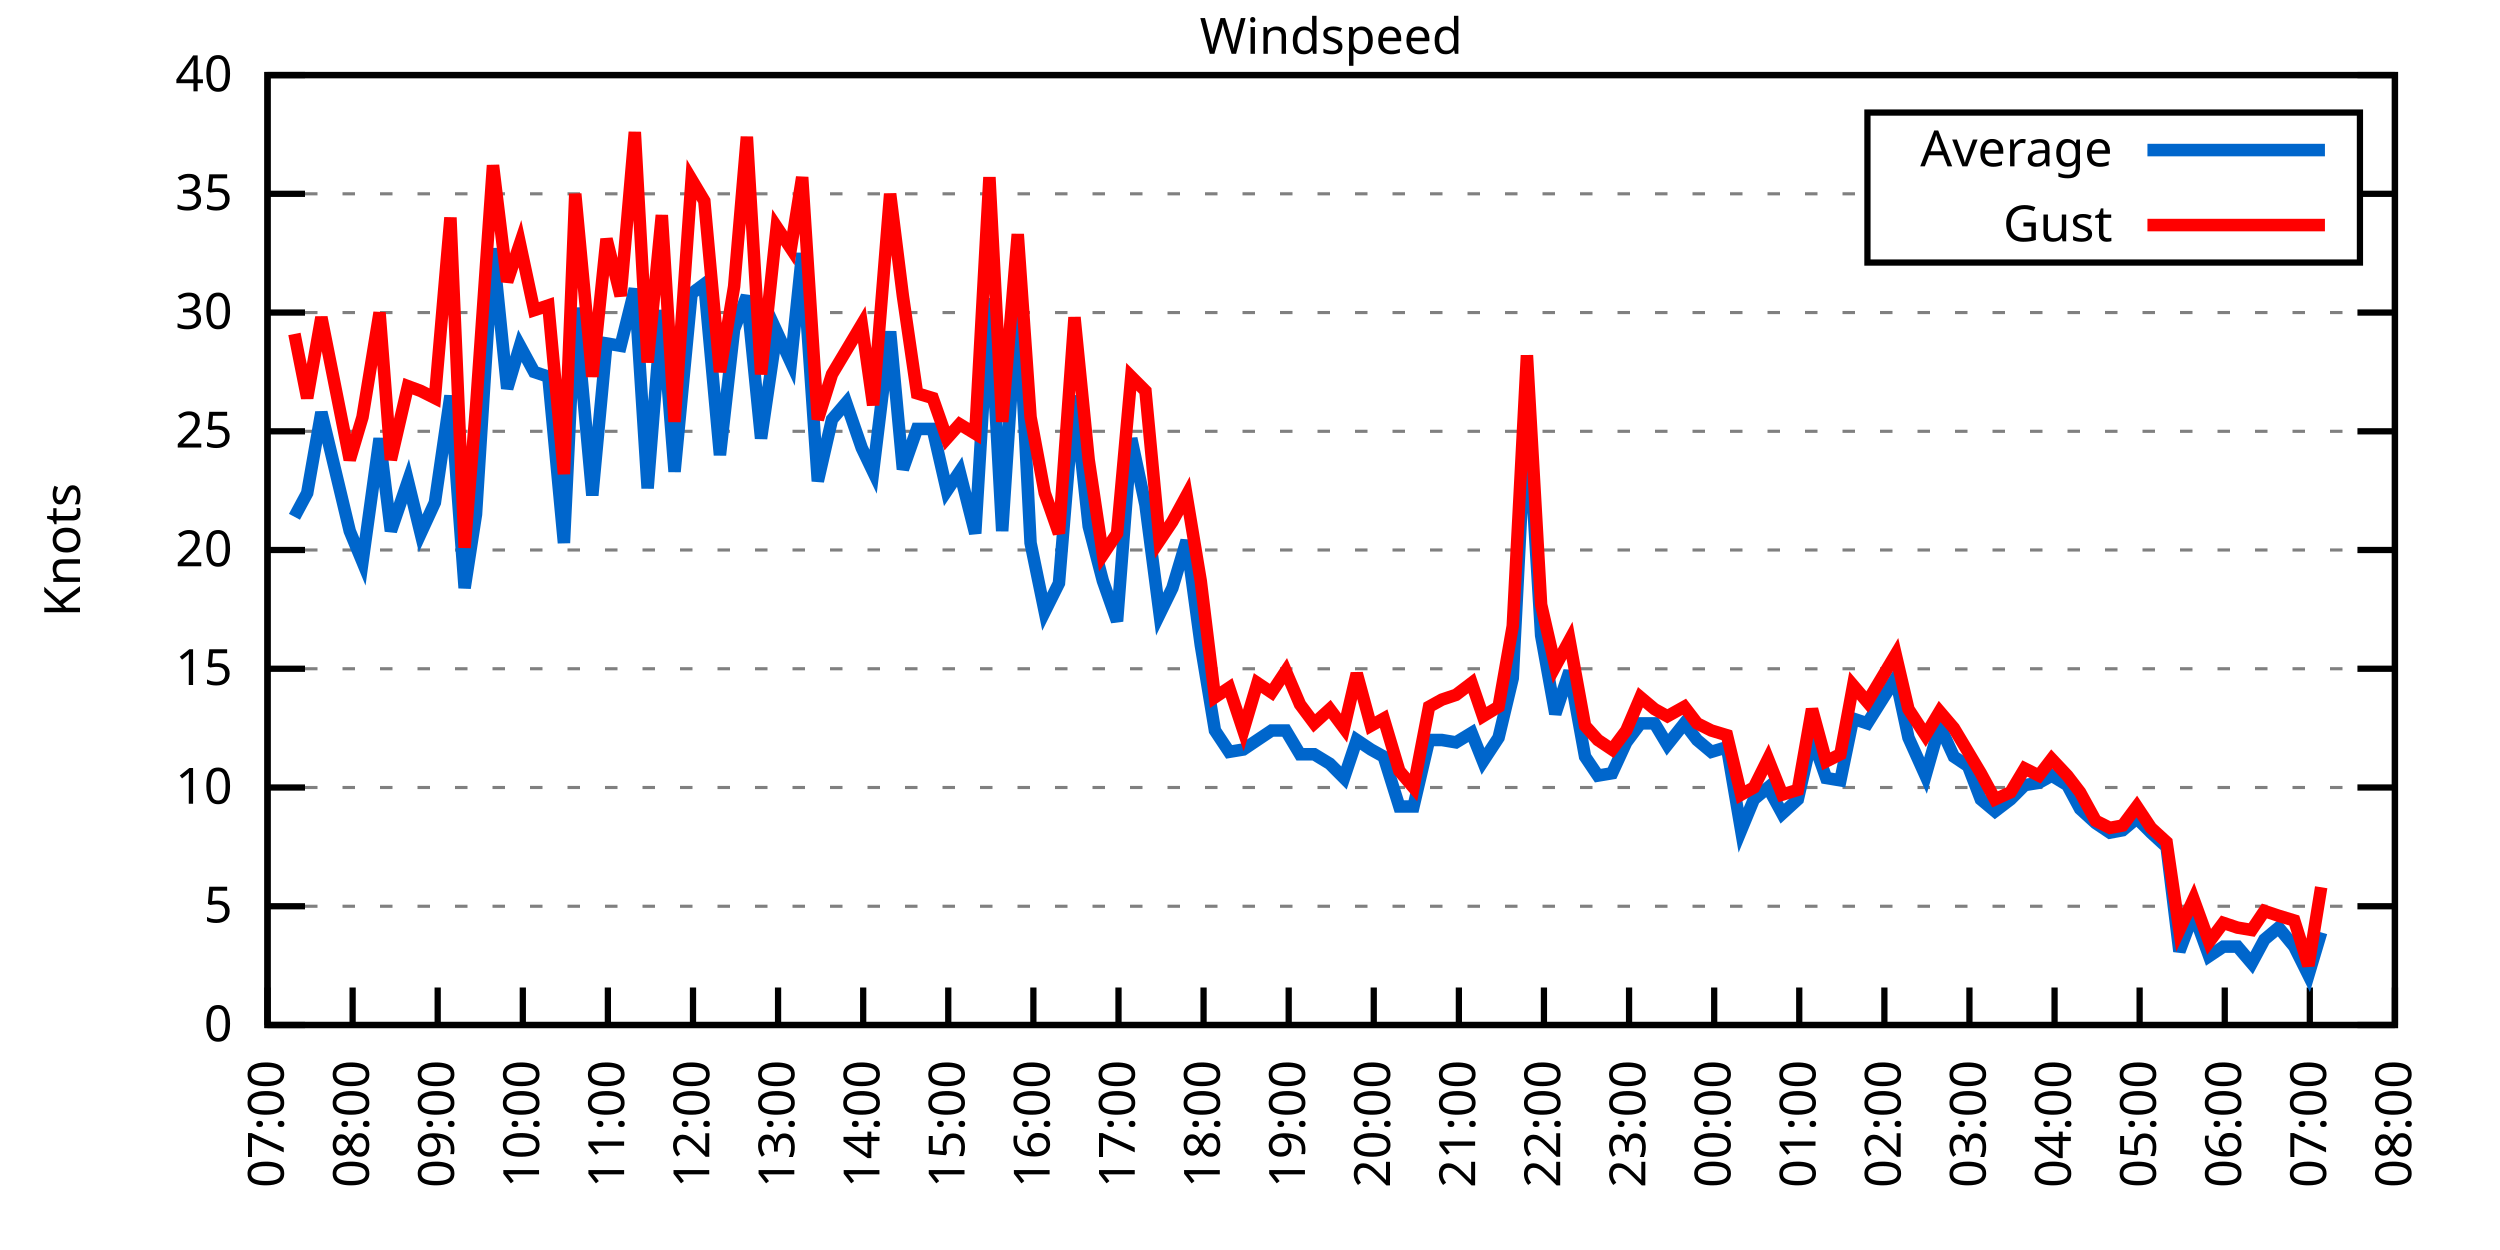
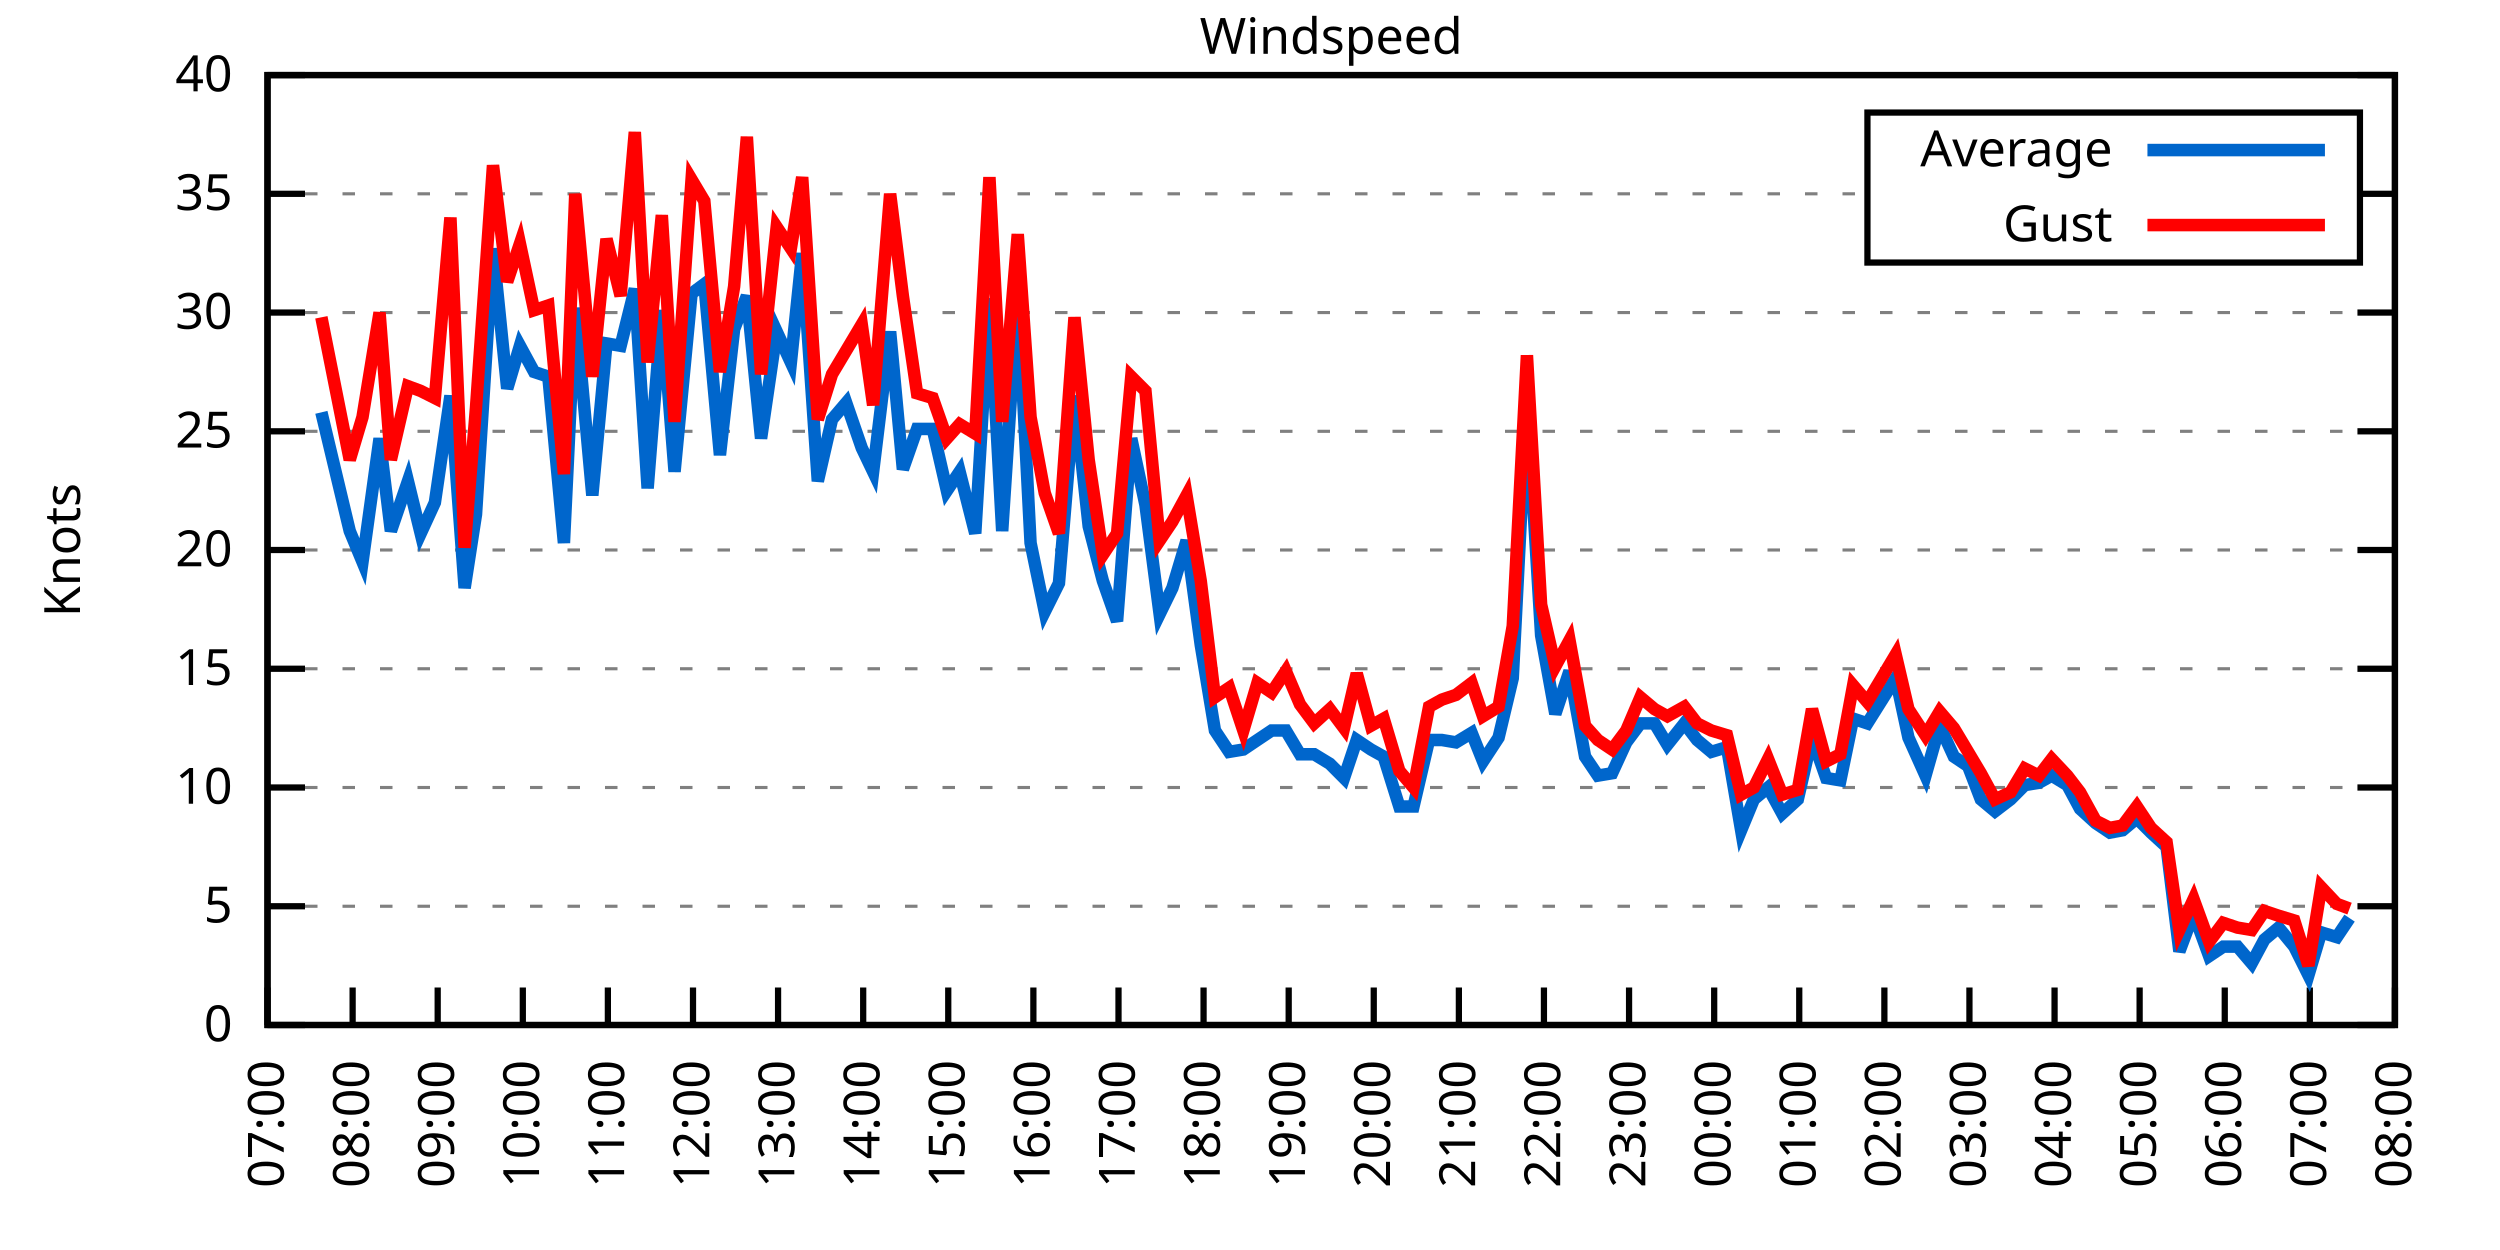
<svg xmlns="http://www.w3.org/2000/svg" xmlns:xlink="http://www.w3.org/1999/xlink" width="400" height="200" viewBox="0 0 400 200">
  <g id="gnuplot_canvas">
    <rect x="0" y="0" width="400" height="200" fill="none" />
    <defs>
      <circle id="gpDot" r="0.5" stroke-width="0.5" stroke="currentColor" />
      <path id="gpPt0" stroke-width="0.333" stroke="currentColor" d="M-1,0 h2 M0,-1 v2" />
      <path id="gpPt1" stroke-width="0.333" stroke="currentColor" d="M-1,-1 L1,1 M1,-1 L-1,1" />
      <path id="gpPt2" stroke-width="0.333" stroke="currentColor" d="M-1,0 L1,0 M0,-1 L0,1 M-1,-1 L1,1 M-1,1 L1,-1" />
      <rect id="gpPt3" stroke-width="0.333" stroke="currentColor" x="-1" y="-1" width="2" height="2" />
      <rect id="gpPt4" stroke-width="0.333" stroke="currentColor" fill="currentColor" x="-1" y="-1" width="2" height="2" />
      <circle id="gpPt5" stroke-width="0.333" stroke="currentColor" cx="0" cy="0" r="1" />
      <use xlink:href="#gpPt5" id="gpPt6" fill="currentColor" stroke="none" />
      <path id="gpPt7" stroke-width="0.333" stroke="currentColor" d="M0,-1.33 L-1.33,0.67 L1.33,0.67 z" />
      <use xlink:href="#gpPt7" id="gpPt8" fill="currentColor" stroke="none" />
      <use xlink:href="#gpPt7" id="gpPt9" stroke="currentColor" transform="rotate(180)" />
      <use xlink:href="#gpPt9" id="gpPt10" fill="currentColor" stroke="none" />
      <use xlink:href="#gpPt3" id="gpPt11" stroke="currentColor" transform="rotate(45)" />
      <use xlink:href="#gpPt11" id="gpPt12" fill="currentColor" stroke="none" />
      <path id="gpPt13" stroke-width="0.333" stroke="currentColor" d="M0,1.330 L1.265,0.411 L0.782,-1.067 L-0.782,-1.076 L-1.265,0.411 z" />
      <use xlink:href="#gpPt13" id="gpPt14" fill="currentColor" stroke="none" />
      <filter id="textbox" filterUnits="objectBoundingBox" x="0" y="0" height="1" width="1">
        <feFlood flood-color="white" flood-opacity="1" result="bgnd" />
        <feComposite in="SourceGraphic" in2="bgnd" operator="atop" />
      </filter>
      <filter id="greybox" filterUnits="objectBoundingBox" x="0" y="0" height="1" width="1">
        <feFlood flood-color="lightgrey" flood-opacity="1" result="grey" />
        <feComposite in="SourceGraphic" in2="grey" operator="atop" />
      </filter>
    </defs>
    <g fill="none" color="white" stroke="currentColor" stroke-width="1.00" stroke-linecap="butt" stroke-linejoin="miter">
</g>
    <g fill="none" color="black" stroke="currentColor" stroke-width="1.00" stroke-linecap="butt" stroke-linejoin="miter">
      <g stroke="none" shape-rendering="crispEdges">
        <polygon fill="rgb(255, 255, 255)" points="42.80,164.00 383.18,164.00 383.18,12.02 42.80,12.02 " />
      </g>
    </g>
    <g fill="none" color="black" stroke="currentColor" stroke-width="1.00" stroke-linecap="butt" stroke-linejoin="miter">
</g>
    <g fill="none" color="black" stroke="black" stroke-width="0.50" stroke-linecap="butt" stroke-linejoin="miter">
</g>
    <g fill="none" color="gray" stroke="currentColor" stroke-width="0.50" stroke-linecap="butt" stroke-linejoin="miter">
      <path stroke="gray" stroke-dasharray="2,4" class="gridline" d="M42.80,164.00 L383.19,164.00  " />
    </g>
    <g fill="none" color="gray" stroke="gray" stroke-width="1.00" stroke-linecap="butt" stroke-linejoin="miter">
</g>
    <g fill="none" color="black" stroke="currentColor" stroke-width="1.00" stroke-linecap="butt" stroke-linejoin="miter">
      <path stroke="black" d="M42.80,164.00 L48.80,164.00 M383.19,164.00 L377.19,164.00  " />
      <g transform="translate(37.20,166.60)" stroke="none" fill="black" font-family="Sans" font-size="8.00" text-anchor="end">
        <text>
          <tspan font-family="Sans"> 0</tspan>
        </text>
      </g>
    </g>
    <g fill="none" color="black" stroke="currentColor" stroke-width="1.00" stroke-linecap="butt" stroke-linejoin="miter">
</g>
    <g fill="none" color="black" stroke="black" stroke-width="0.50" stroke-linecap="butt" stroke-linejoin="miter">
</g>
    <g fill="none" color="gray" stroke="currentColor" stroke-width="0.50" stroke-linecap="butt" stroke-linejoin="miter">
      <path stroke="gray" stroke-dasharray="2,4" class="gridline" d="M42.80,145.00 L383.19,145.00  " />
    </g>
    <g fill="none" color="gray" stroke="gray" stroke-width="1.00" stroke-linecap="butt" stroke-linejoin="miter">
</g>
    <g fill="none" color="black" stroke="currentColor" stroke-width="1.00" stroke-linecap="butt" stroke-linejoin="miter">
      <path stroke="black" d="M42.80,145.00 L48.80,145.00 M383.19,145.00 L377.19,145.00  " />
      <g transform="translate(37.20,147.60)" stroke="none" fill="black" font-family="Sans" font-size="8.00" text-anchor="end">
        <text>
          <tspan font-family="Sans"> 5</tspan>
        </text>
      </g>
    </g>
    <g fill="none" color="black" stroke="currentColor" stroke-width="1.00" stroke-linecap="butt" stroke-linejoin="miter">
</g>
    <g fill="none" color="black" stroke="black" stroke-width="0.50" stroke-linecap="butt" stroke-linejoin="miter">
</g>
    <g fill="none" color="gray" stroke="currentColor" stroke-width="0.50" stroke-linecap="butt" stroke-linejoin="miter">
      <path stroke="gray" stroke-dasharray="2,4" class="gridline" d="M42.80,126.00 L383.19,126.00  " />
    </g>
    <g fill="none" color="gray" stroke="gray" stroke-width="1.00" stroke-linecap="butt" stroke-linejoin="miter">
</g>
    <g fill="none" color="black" stroke="currentColor" stroke-width="1.00" stroke-linecap="butt" stroke-linejoin="miter">
      <path stroke="black" d="M42.80,126.00 L48.80,126.00 M383.19,126.00 L377.19,126.00  " />
      <g transform="translate(37.20,128.60)" stroke="none" fill="black" font-family="Sans" font-size="8.00" text-anchor="end">
        <text>
          <tspan font-family="Sans"> 10</tspan>
        </text>
      </g>
    </g>
    <g fill="none" color="black" stroke="currentColor" stroke-width="1.00" stroke-linecap="butt" stroke-linejoin="miter">
</g>
    <g fill="none" color="black" stroke="black" stroke-width="0.50" stroke-linecap="butt" stroke-linejoin="miter">
</g>
    <g fill="none" color="gray" stroke="currentColor" stroke-width="0.50" stroke-linecap="butt" stroke-linejoin="miter">
      <path stroke="gray" stroke-dasharray="2,4" class="gridline" d="M42.80,107.00 L383.19,107.00  " />
    </g>
    <g fill="none" color="gray" stroke="gray" stroke-width="1.00" stroke-linecap="butt" stroke-linejoin="miter">
</g>
    <g fill="none" color="black" stroke="currentColor" stroke-width="1.00" stroke-linecap="butt" stroke-linejoin="miter">
      <path stroke="black" d="M42.80,107.00 L48.80,107.00 M383.19,107.00 L377.19,107.00  " />
      <g transform="translate(37.20,109.60)" stroke="none" fill="black" font-family="Sans" font-size="8.00" text-anchor="end">
        <text>
          <tspan font-family="Sans"> 15</tspan>
        </text>
      </g>
    </g>
    <g fill="none" color="black" stroke="currentColor" stroke-width="1.00" stroke-linecap="butt" stroke-linejoin="miter">
</g>
    <g fill="none" color="black" stroke="black" stroke-width="0.50" stroke-linecap="butt" stroke-linejoin="miter">
</g>
    <g fill="none" color="gray" stroke="currentColor" stroke-width="0.50" stroke-linecap="butt" stroke-linejoin="miter">
      <path stroke="gray" stroke-dasharray="2,4" class="gridline" d="M42.80,88.00 L383.19,88.00  " />
    </g>
    <g fill="none" color="gray" stroke="gray" stroke-width="1.00" stroke-linecap="butt" stroke-linejoin="miter">
</g>
    <g fill="none" color="black" stroke="currentColor" stroke-width="1.00" stroke-linecap="butt" stroke-linejoin="miter">
      <path stroke="black" d="M42.80,88.00 L48.80,88.00 M383.19,88.00 L377.19,88.00  " />
      <g transform="translate(37.20,90.60)" stroke="none" fill="black" font-family="Sans" font-size="8.00" text-anchor="end">
        <text>
          <tspan font-family="Sans"> 20</tspan>
        </text>
      </g>
    </g>
    <g fill="none" color="black" stroke="currentColor" stroke-width="1.00" stroke-linecap="butt" stroke-linejoin="miter">
</g>
    <g fill="none" color="black" stroke="black" stroke-width="0.50" stroke-linecap="butt" stroke-linejoin="miter">
</g>
    <g fill="none" color="gray" stroke="currentColor" stroke-width="0.50" stroke-linecap="butt" stroke-linejoin="miter">
      <path stroke="gray" stroke-dasharray="2,4" class="gridline" d="M42.80,69.01 L383.19,69.01  " />
    </g>
    <g fill="none" color="gray" stroke="gray" stroke-width="1.00" stroke-linecap="butt" stroke-linejoin="miter">
</g>
    <g fill="none" color="black" stroke="currentColor" stroke-width="1.00" stroke-linecap="butt" stroke-linejoin="miter">
      <path stroke="black" d="M42.80,69.01 L48.80,69.01 M383.19,69.01 L377.19,69.01  " />
      <g transform="translate(37.20,71.61)" stroke="none" fill="black" font-family="Sans" font-size="8.00" text-anchor="end">
        <text>
          <tspan font-family="Sans"> 25</tspan>
        </text>
      </g>
    </g>
    <g fill="none" color="black" stroke="currentColor" stroke-width="1.00" stroke-linecap="butt" stroke-linejoin="miter">
</g>
    <g fill="none" color="black" stroke="black" stroke-width="0.50" stroke-linecap="butt" stroke-linejoin="miter">
</g>
    <g fill="none" color="gray" stroke="currentColor" stroke-width="0.50" stroke-linecap="butt" stroke-linejoin="miter">
      <path stroke="gray" stroke-dasharray="2,4" class="gridline" d="M42.80,50.01 L383.19,50.01  " />
    </g>
    <g fill="none" color="gray" stroke="gray" stroke-width="1.00" stroke-linecap="butt" stroke-linejoin="miter">
</g>
    <g fill="none" color="black" stroke="currentColor" stroke-width="1.00" stroke-linecap="butt" stroke-linejoin="miter">
      <path stroke="black" d="M42.80,50.01 L48.80,50.01 M383.19,50.01 L377.19,50.01  " />
      <g transform="translate(37.20,52.61)" stroke="none" fill="black" font-family="Sans" font-size="8.00" text-anchor="end">
        <text>
          <tspan font-family="Sans"> 30</tspan>
        </text>
      </g>
    </g>
    <g fill="none" color="black" stroke="currentColor" stroke-width="1.00" stroke-linecap="butt" stroke-linejoin="miter">
</g>
    <g fill="none" color="black" stroke="black" stroke-width="0.50" stroke-linecap="butt" stroke-linejoin="miter">
</g>
    <g fill="none" color="gray" stroke="currentColor" stroke-width="0.50" stroke-linecap="butt" stroke-linejoin="miter">
      <path stroke="gray" stroke-dasharray="2,4" class="gridline" d="M42.80,31.01 L298.79,31.01 M377.59,31.01 L383.19,31.01  " />
    </g>
    <g fill="none" color="gray" stroke="gray" stroke-width="1.00" stroke-linecap="butt" stroke-linejoin="miter">
</g>
    <g fill="none" color="black" stroke="currentColor" stroke-width="1.00" stroke-linecap="butt" stroke-linejoin="miter">
      <path stroke="black" d="M42.80,31.01 L48.80,31.01 M383.19,31.01 L377.19,31.01  " />
      <g transform="translate(37.20,33.61)" stroke="none" fill="black" font-family="Sans" font-size="8.00" text-anchor="end">
        <text>
          <tspan font-family="Sans"> 35</tspan>
        </text>
      </g>
    </g>
    <g fill="none" color="black" stroke="currentColor" stroke-width="1.00" stroke-linecap="butt" stroke-linejoin="miter">
</g>
    <g fill="none" color="black" stroke="black" stroke-width="0.50" stroke-linecap="butt" stroke-linejoin="miter">
</g>
    <g fill="none" color="gray" stroke="currentColor" stroke-width="0.50" stroke-linecap="butt" stroke-linejoin="miter">
      <path stroke="gray" stroke-dasharray="2,4" class="gridline" d="M42.80,12.01 L383.19,12.01  " />
    </g>
    <g fill="none" color="gray" stroke="gray" stroke-width="1.00" stroke-linecap="butt" stroke-linejoin="miter">
</g>
    <g fill="none" color="black" stroke="currentColor" stroke-width="1.00" stroke-linecap="butt" stroke-linejoin="miter">
      <path stroke="black" d="M42.80,12.01 L48.80,12.01 M383.19,12.01 L377.19,12.01  " />
      <g transform="translate(37.20,14.61)" stroke="none" fill="black" font-family="Sans" font-size="8.00" text-anchor="end">
        <text>
          <tspan font-family="Sans"> 40</tspan>
        </text>
      </g>
    </g>
    <g fill="none" color="black" stroke="currentColor" stroke-width="1.00" stroke-linecap="butt" stroke-linejoin="miter">
      <path stroke="black" d="M42.80,164.00 L42.80,158.00  " />
      <g transform="translate(45.40,169.60) rotate(270.00)" stroke="none" fill="black" font-family="Sans" font-size="8.00" text-anchor="end">
        <text>
          <tspan font-family="Sans">07:00</tspan>
        </text>
      </g>
    </g>
    <g fill="none" color="black" stroke="currentColor" stroke-width="1.00" stroke-linecap="butt" stroke-linejoin="miter">
      <path stroke="black" d="M56.42,164.00 L56.42,158.00  " />
      <g transform="translate(59.02,169.60) rotate(270.00)" stroke="none" fill="black" font-family="Sans" font-size="8.00" text-anchor="end">
        <text>
          <tspan font-family="Sans">08:00</tspan>
        </text>
      </g>
    </g>
    <g fill="none" color="black" stroke="currentColor" stroke-width="1.00" stroke-linecap="butt" stroke-linejoin="miter">
      <path stroke="black" d="M70.03,164.00 L70.03,158.00  " />
      <g transform="translate(72.63,169.60) rotate(270.00)" stroke="none" fill="black" font-family="Sans" font-size="8.00" text-anchor="end">
        <text>
          <tspan font-family="Sans">09:00</tspan>
        </text>
      </g>
    </g>
    <g fill="none" color="black" stroke="currentColor" stroke-width="1.00" stroke-linecap="butt" stroke-linejoin="miter">
      <path stroke="black" d="M83.65,164.00 L83.65,158.00  " />
      <g transform="translate(86.25,169.60) rotate(270.00)" stroke="none" fill="black" font-family="Sans" font-size="8.00" text-anchor="end">
        <text>
          <tspan font-family="Sans">10:00</tspan>
        </text>
      </g>
    </g>
    <g fill="none" color="black" stroke="currentColor" stroke-width="1.00" stroke-linecap="butt" stroke-linejoin="miter">
      <path stroke="black" d="M97.26,164.00 L97.26,158.00  " />
      <g transform="translate(99.86,169.60) rotate(270.00)" stroke="none" fill="black" font-family="Sans" font-size="8.00" text-anchor="end">
        <text>
          <tspan font-family="Sans">11:00</tspan>
        </text>
      </g>
    </g>
    <g fill="none" color="black" stroke="currentColor" stroke-width="1.00" stroke-linecap="butt" stroke-linejoin="miter">
      <path stroke="black" d="M110.88,164.00 L110.88,158.00  " />
      <g transform="translate(113.48,169.60) rotate(270.00)" stroke="none" fill="black" font-family="Sans" font-size="8.00" text-anchor="end">
        <text>
          <tspan font-family="Sans">12:00</tspan>
        </text>
      </g>
    </g>
    <g fill="none" color="black" stroke="currentColor" stroke-width="1.00" stroke-linecap="butt" stroke-linejoin="miter">
      <path stroke="black" d="M124.49,164.00 L124.49,158.00  " />
      <g transform="translate(127.09,169.60) rotate(270.00)" stroke="none" fill="black" font-family="Sans" font-size="8.00" text-anchor="end">
        <text>
          <tspan font-family="Sans">13:00</tspan>
        </text>
      </g>
    </g>
    <g fill="none" color="black" stroke="currentColor" stroke-width="1.00" stroke-linecap="butt" stroke-linejoin="miter">
      <path stroke="black" d="M138.11,164.00 L138.11,158.00  " />
      <g transform="translate(140.71,169.60) rotate(270.00)" stroke="none" fill="black" font-family="Sans" font-size="8.00" text-anchor="end">
        <text>
          <tspan font-family="Sans">14:00</tspan>
        </text>
      </g>
    </g>
    <g fill="none" color="black" stroke="currentColor" stroke-width="1.00" stroke-linecap="butt" stroke-linejoin="miter">
      <path stroke="black" d="M151.72,164.00 L151.72,158.00  " />
      <g transform="translate(154.32,169.60) rotate(270.00)" stroke="none" fill="black" font-family="Sans" font-size="8.00" text-anchor="end">
        <text>
          <tspan font-family="Sans">15:00</tspan>
        </text>
      </g>
    </g>
    <g fill="none" color="black" stroke="currentColor" stroke-width="1.00" stroke-linecap="butt" stroke-linejoin="miter">
      <path stroke="black" d="M165.34,164.00 L165.34,158.00  " />
      <g transform="translate(167.94,169.60) rotate(270.00)" stroke="none" fill="black" font-family="Sans" font-size="8.00" text-anchor="end">
        <text>
          <tspan font-family="Sans">16:00</tspan>
        </text>
      </g>
    </g>
    <g fill="none" color="black" stroke="currentColor" stroke-width="1.00" stroke-linecap="butt" stroke-linejoin="miter">
      <path stroke="black" d="M178.96,164.00 L178.96,158.00  " />
      <g transform="translate(181.56,169.60) rotate(270.00)" stroke="none" fill="black" font-family="Sans" font-size="8.00" text-anchor="end">
        <text>
          <tspan font-family="Sans">17:00</tspan>
        </text>
      </g>
    </g>
    <g fill="none" color="black" stroke="currentColor" stroke-width="1.00" stroke-linecap="butt" stroke-linejoin="miter">
      <path stroke="black" d="M192.57,164.00 L192.57,158.00  " />
      <g transform="translate(195.17,169.60) rotate(270.00)" stroke="none" fill="black" font-family="Sans" font-size="8.00" text-anchor="end">
        <text>
          <tspan font-family="Sans">18:00</tspan>
        </text>
      </g>
    </g>
    <g fill="none" color="black" stroke="currentColor" stroke-width="1.00" stroke-linecap="butt" stroke-linejoin="miter">
      <path stroke="black" d="M206.19,164.00 L206.19,158.00  " />
      <g transform="translate(208.79,169.60) rotate(270.00)" stroke="none" fill="black" font-family="Sans" font-size="8.00" text-anchor="end">
        <text>
          <tspan font-family="Sans">19:00</tspan>
        </text>
      </g>
    </g>
    <g fill="none" color="black" stroke="currentColor" stroke-width="1.00" stroke-linecap="butt" stroke-linejoin="miter">
      <path stroke="black" d="M219.80,164.00 L219.80,158.00  " />
      <g transform="translate(222.40,169.60) rotate(270.00)" stroke="none" fill="black" font-family="Sans" font-size="8.00" text-anchor="end">
        <text>
          <tspan font-family="Sans">20:00</tspan>
        </text>
      </g>
    </g>
    <g fill="none" color="black" stroke="currentColor" stroke-width="1.00" stroke-linecap="butt" stroke-linejoin="miter">
      <path stroke="black" d="M233.42,164.00 L233.42,158.00  " />
      <g transform="translate(236.02,169.60) rotate(270.00)" stroke="none" fill="black" font-family="Sans" font-size="8.00" text-anchor="end">
        <text>
          <tspan font-family="Sans">21:00</tspan>
        </text>
      </g>
    </g>
    <g fill="none" color="black" stroke="currentColor" stroke-width="1.00" stroke-linecap="butt" stroke-linejoin="miter">
      <path stroke="black" d="M247.03,164.00 L247.03,158.00  " />
      <g transform="translate(249.63,169.60) rotate(270.00)" stroke="none" fill="black" font-family="Sans" font-size="8.00" text-anchor="end">
        <text>
          <tspan font-family="Sans">22:00</tspan>
        </text>
      </g>
    </g>
    <g fill="none" color="black" stroke="currentColor" stroke-width="1.00" stroke-linecap="butt" stroke-linejoin="miter">
      <path stroke="black" d="M260.65,164.00 L260.65,158.00  " />
      <g transform="translate(263.25,169.60) rotate(270.00)" stroke="none" fill="black" font-family="Sans" font-size="8.00" text-anchor="end">
        <text>
          <tspan font-family="Sans">23:00</tspan>
        </text>
      </g>
    </g>
    <g fill="none" color="black" stroke="currentColor" stroke-width="1.00" stroke-linecap="butt" stroke-linejoin="miter">
      <path stroke="black" d="M274.27,164.00 L274.27,158.00  " />
      <g transform="translate(276.87,169.60) rotate(270.00)" stroke="none" fill="black" font-family="Sans" font-size="8.00" text-anchor="end">
        <text>
          <tspan font-family="Sans">00:00</tspan>
        </text>
      </g>
    </g>
    <g fill="none" color="black" stroke="currentColor" stroke-width="1.00" stroke-linecap="butt" stroke-linejoin="miter">
      <path stroke="black" d="M287.88,164.00 L287.88,158.00  " />
      <g transform="translate(290.48,169.60) rotate(270.00)" stroke="none" fill="black" font-family="Sans" font-size="8.00" text-anchor="end">
        <text>
          <tspan font-family="Sans">01:00</tspan>
        </text>
      </g>
    </g>
    <g fill="none" color="black" stroke="currentColor" stroke-width="1.00" stroke-linecap="butt" stroke-linejoin="miter">
      <path stroke="black" d="M301.50,164.00 L301.50,158.00  " />
      <g transform="translate(304.10,169.60) rotate(270.00)" stroke="none" fill="black" font-family="Sans" font-size="8.00" text-anchor="end">
        <text>
          <tspan font-family="Sans">02:00</tspan>
        </text>
      </g>
    </g>
    <g fill="none" color="black" stroke="currentColor" stroke-width="1.00" stroke-linecap="butt" stroke-linejoin="miter">
      <path stroke="black" d="M315.11,164.00 L315.11,158.00  " />
      <g transform="translate(317.71,169.60) rotate(270.00)" stroke="none" fill="black" font-family="Sans" font-size="8.00" text-anchor="end">
        <text>
          <tspan font-family="Sans">03:00</tspan>
        </text>
      </g>
    </g>
    <g fill="none" color="black" stroke="currentColor" stroke-width="1.00" stroke-linecap="butt" stroke-linejoin="miter">
      <path stroke="black" d="M328.73,164.00 L328.73,158.00  " />
      <g transform="translate(331.33,169.60) rotate(270.00)" stroke="none" fill="black" font-family="Sans" font-size="8.00" text-anchor="end">
        <text>
          <tspan font-family="Sans">04:00</tspan>
        </text>
      </g>
    </g>
    <g fill="none" color="black" stroke="currentColor" stroke-width="1.00" stroke-linecap="butt" stroke-linejoin="miter">
      <path stroke="black" d="M342.34,164.00 L342.34,158.00  " />
      <g transform="translate(344.94,169.60) rotate(270.00)" stroke="none" fill="black" font-family="Sans" font-size="8.00" text-anchor="end">
        <text>
          <tspan font-family="Sans">05:00</tspan>
        </text>
      </g>
    </g>
    <g fill="none" color="black" stroke="currentColor" stroke-width="1.00" stroke-linecap="butt" stroke-linejoin="miter">
      <path stroke="black" d="M355.96,164.00 L355.96,158.00  " />
      <g transform="translate(358.56,169.60) rotate(270.00)" stroke="none" fill="black" font-family="Sans" font-size="8.00" text-anchor="end">
        <text>
          <tspan font-family="Sans">06:00</tspan>
        </text>
      </g>
    </g>
    <g fill="none" color="black" stroke="currentColor" stroke-width="1.00" stroke-linecap="butt" stroke-linejoin="miter">
      <path stroke="black" d="M369.57,164.00 L369.57,158.00  " />
      <g transform="translate(372.17,169.60) rotate(270.00)" stroke="none" fill="black" font-family="Sans" font-size="8.00" text-anchor="end">
        <text>
          <tspan font-family="Sans">07:00</tspan>
        </text>
      </g>
    </g>
    <g fill="none" color="black" stroke="currentColor" stroke-width="1.00" stroke-linecap="butt" stroke-linejoin="miter">
      <path stroke="black" d="M383.19,164.00 L383.19,158.00  " />
      <g transform="translate(385.79,169.60) rotate(270.00)" stroke="none" fill="black" font-family="Sans" font-size="8.00" text-anchor="end">
        <text>
          <tspan font-family="Sans">08:00</tspan>
        </text>
      </g>
    </g>
    <g fill="none" color="black" stroke="currentColor" stroke-width="1.00" stroke-linecap="butt" stroke-linejoin="miter">
</g>
    <g fill="none" color="black" stroke="currentColor" stroke-width="1.00" stroke-linecap="butt" stroke-linejoin="miter">
      <path stroke="black" d="M42.80,12.01 L42.80,164.00 L383.19,164.00 L383.19,12.01 L42.80,12.01 Z  " />
    </g>
    <g fill="none" color="black" stroke="currentColor" stroke-width="1.00" stroke-linecap="butt" stroke-linejoin="miter">
</g>
    <g fill="none" color="black" stroke="currentColor" stroke-width="1.00" stroke-linecap="butt" stroke-linejoin="miter">
      <path stroke="black" d="M298.79,42.01 L298.79,18.01 L377.59,18.01 L377.59,42.01 L298.79,42.01 Z  " />
    </g>
    <g id="Windspeed_plot_1">
      <g fill="none" color="white" stroke="black" stroke-width="2.00" stroke-linecap="butt" stroke-linejoin="miter">
</g>
      <g fill="none" color="black" stroke="currentColor" stroke-width="2.00" stroke-linecap="butt" stroke-linejoin="miter">
        <g transform="translate(337.99,26.61)" stroke="none" fill="black" font-family="Sans" font-size="8.00" text-anchor="end">
          <text>
            <tspan font-family="Sans">Average</tspan>
          </text>
        </g>
      </g>
      <g fill="none" color="black" stroke="currentColor" stroke-width="2.00" stroke-linecap="butt" stroke-linejoin="miter">
-         <path stroke="rgb(  0, 102, 204)" d="M343.59,24.01 L371.99,24.01 M47.11,82.69 L49.15,78.89 L51.42,65.97 L55.96,84.97 L58.00,89.90 L60.73,70.15   L62.54,84.97 L65.27,76.99 L67.31,85.35 L69.58,80.41 L72.07,63.31 L74.34,94.08 L76.16,82.31 L78.88,39.75   L81.15,62.17 L83.19,55.33 L85.46,59.51 L87.73,60.27 L90.23,86.87 L92.04,49.25 L94.77,79.27 L97.04,54.95   L99.30,55.33 L101.57,46.21 L103.62,78.13 L105.89,49.63 L107.93,75.47 L110.65,46.97 L112.69,45.45 L115.19,72.81   L117.46,52.67 L119.50,47.35 L121.77,70.15 L124.27,53.05 L126.54,57.99 L128.35,40.51 L130.85,76.99 L133.12,67.11   L135.39,64.45 L137.88,71.67 L139.70,75.47 L142.42,53.05 L144.46,75.09 L146.73,68.63 L149.23,68.63 L151.50,78.51   L153.54,75.47 L156.04,85.35 L158.31,47.73 L160.35,84.97 L162.84,46.97 L164.89,86.87 L167.16,97.88 L169.43,93.32   L171.92,63.31 L174.19,84.21 L176.46,92.94 L178.73,99.40 L181.00,70.15 L183.27,80.79 L185.54,98.26 L187.58,94.08   L189.85,86.49 L192.12,103.20 L194.39,116.88 L196.66,120.30 L198.93,119.92 L201.19,118.40 L203.46,116.88 L205.73,116.88   L208.00,120.68 L210.27,120.68 L212.77,122.20 L215.04,124.48 L217.08,118.40 L219.35,119.92 L221.39,121.06 L223.89,129.04   L226.16,129.04 L228.65,118.40 L230.70,118.40 L232.96,118.78 L235.46,117.26 L237.28,121.82 L239.77,118.02 L242.04,108.52   L244.31,64.07 L246.58,101.68 L248.85,114.22 L251.12,107.38 L253.61,121.06 L255.66,124.10 L257.93,123.72 L260.20,118.78   L262.47,115.74 L264.73,115.74 L266.78,119.16 L269.50,115.74 L271.54,118.40 L273.81,120.30 L276.31,119.54 L278.58,132.84   L280.62,127.90 L282.89,126.00 L285.16,130.18 L287.65,127.90 L289.92,118.02 L292.19,124.48 L294.46,124.86 L296.50,114.98   L298.77,115.74 L303.31,108.52 L305.35,118.02 L308.08,124.10 L310.35,116.12 L312.62,121.06 L314.89,122.58 L316.93,127.90   L319.20,129.80 L321.69,127.90 L323.96,125.62 L326.23,125.24 L328.27,124.10 L330.77,125.62 L332.81,129.42 L335.31,131.70   L337.58,133.22 L339.62,132.84 L341.89,130.94 L344.16,133.22 L346.65,135.50 L348.70,152.22 L350.97,146.14 L353.46,152.98   L355.73,151.46 L358.00,151.46 L360.27,154.12 L362.31,150.32 L364.58,148.42 L367.08,151.46 L369.35,156.02 L371.39,149.18    " />
+         <path stroke="rgb(  0, 102, 204)" d="M343.59,24.01 L371.99,24.01 M51.42,65.97 L55.96,84.97 L58.00,89.90 L60.73,70.15 L62.54,84.97 L65.27,76.99   L67.31,85.35 L69.58,80.41 L72.07,63.31 L74.34,94.08 L76.16,82.31 L78.88,39.75 L81.15,62.17 L83.19,55.33   L85.46,59.51 L87.73,60.27 L90.23,86.87 L92.04,49.25 L94.77,79.27 L97.04,54.95 L99.30,55.33 L101.57,46.21   L103.62,78.13 L105.89,49.63 L107.93,75.47 L110.65,46.97 L112.69,45.45 L115.19,72.81 L117.46,52.67 L119.50,47.35   L121.77,70.15 L124.27,53.05 L126.54,57.99 L128.35,40.51 L130.85,76.99 L133.12,67.11 L135.39,64.45 L137.88,71.67   L139.70,75.47 L142.42,53.05 L144.46,75.09 L146.73,68.63 L149.23,68.63 L151.50,78.51 L153.54,75.47 L156.04,85.35   L158.31,47.73 L160.35,84.97 L162.84,46.97 L164.89,86.87 L167.16,97.88 L169.43,93.32 L171.92,63.31 L174.19,84.21   L176.46,92.94 L178.73,99.40 L181.00,70.15 L183.27,80.79 L185.54,98.26 L187.58,94.08 L189.85,86.49 L192.12,103.20   L194.39,116.88 L196.66,120.30 L198.93,119.92 L201.19,118.40 L203.46,116.88 L205.73,116.88 L208.00,120.68 L210.27,120.68   L212.77,122.20 L215.04,124.48 L217.08,118.40 L219.35,119.92 L221.39,121.06 L223.89,129.04 L226.16,129.04 L228.65,118.40   L230.70,118.40 L232.96,118.78 L235.46,117.26 L237.28,121.82 L239.77,118.02 L242.04,108.52 L244.31,64.07 L246.58,101.68   L248.85,114.22 L251.12,107.38 L253.61,121.06 L255.66,124.10 L257.93,123.72 L260.20,118.78 L262.47,115.74 L264.73,115.74   L266.78,119.16 L269.50,115.74 L271.54,118.40 L273.81,120.30 L276.31,119.54 L278.58,132.84 L280.62,127.90 L282.89,126.00   L285.16,130.18 L287.65,127.90 L289.92,118.02 L292.19,124.48 L294.46,124.86 L296.50,114.98 L298.77,115.74 L303.31,108.52   L305.35,118.02 L308.08,124.10 L310.35,116.12 L312.62,121.06 L314.89,122.58 L316.93,127.90 L319.20,129.80 L321.69,127.90   L323.96,125.62 L326.23,125.24 L328.27,124.10 L330.77,125.62 L332.81,129.42 L335.31,131.70 L337.58,133.22 L339.62,132.84   L341.89,130.94 L344.16,133.22 L346.65,135.50 L348.70,152.22 L350.97,146.14 L353.46,152.98 L355.73,151.46 L358.00,151.46   L360.27,154.12 L362.31,150.32 L364.58,148.42 L367.08,151.46 L369.35,156.02 L371.39,149.18 L373.89,149.94 L375.93,146.90    " />
      </g>
    </g>
    <g id="Windspeed_plot_2">
      <g fill="none" color="black" stroke="currentColor" stroke-width="2.00" stroke-linecap="butt" stroke-linejoin="miter">
        <g transform="translate(337.99,38.61)" stroke="none" fill="black" font-family="Sans" font-size="8.00" text-anchor="end">
          <text>
            <tspan font-family="Sans">Gust</tspan>
          </text>
        </g>
      </g>
      <g fill="none" color="black" stroke="currentColor" stroke-width="2.00" stroke-linecap="butt" stroke-linejoin="miter">
-         <path stroke="rgb(255,   0,   0)" d="M343.59,36.01 L371.99,36.01 M47.11,53.43 L49.15,63.69 L51.42,50.77 L55.96,73.57 L58.00,66.73 L60.73,50.01   L62.54,73.57 L65.27,61.79 L67.31,62.55 L69.58,63.69 L72.07,34.81 L74.34,87.63 L76.16,65.21 L78.88,26.45   L81.15,45.07 L83.19,38.99 L85.46,49.63 L87.73,48.87 L90.23,75.85 L92.04,31.01 L94.77,60.27 L97.04,38.23   L99.30,47.35 L101.57,21.13 L103.62,57.99 L105.89,34.43 L107.93,67.49 L110.65,28.73 L112.69,32.15 L115.19,59.51   L117.46,45.83 L119.50,21.89 L121.77,59.89 L124.27,36.33 L126.54,39.75 L128.35,28.35 L130.85,67.11 L133.12,59.89   L135.39,56.09 L137.88,51.91 L139.70,64.83 L142.42,31.01 L144.46,47.35 L146.73,62.93 L149.23,63.69 L151.50,70.15   L153.54,67.87 L156.04,69.39 L158.31,28.35 L160.35,67.49 L162.84,37.47 L164.89,66.73 L167.16,78.89 L169.43,85.35   L171.92,50.77 L174.19,73.57 L176.46,88.76 L178.73,85.35 L181.00,60.27 L183.27,62.55 L185.54,86.49 L187.58,83.45   L189.85,79.27 L192.12,92.94 L194.39,111.56 L196.66,110.04 L198.93,116.88 L201.19,109.28 L203.46,110.80 L205.73,107.38   L208.00,112.70 L210.27,115.74 L212.77,113.46 L215.04,116.50 L217.08,107.76 L219.35,116.12 L221.39,114.98 L223.89,123.34   L226.16,126.00 L228.65,113.08 L230.70,111.94 L232.96,111.18 L235.46,109.28 L237.28,114.60 L239.77,113.08 L242.04,100.16   L244.31,56.85 L246.58,96.74 L248.85,106.62 L251.12,102.44 L253.61,116.12 L255.66,118.40 L257.93,119.92 L260.20,116.88   L262.47,111.56 L264.73,113.46 L266.78,114.60 L269.50,113.08 L271.54,115.74 L273.81,116.88 L276.31,117.64 L278.58,127.14   L280.62,126.00 L282.89,121.44 L285.16,127.14 L287.65,126.38 L289.92,113.46 L292.19,121.82 L294.46,120.68 L296.50,109.66   L298.77,112.32 L303.31,104.72 L305.35,113.46 L308.08,117.64 L310.35,113.84 L312.62,116.50 L314.89,120.30 L316.93,123.72   L319.20,127.90 L321.69,126.76 L323.96,122.96 L326.23,124.10 L328.27,121.44 L330.77,124.10 L332.81,126.76 L335.31,131.32   L337.58,132.46 L339.62,132.08 L341.89,129.04 L344.16,132.46 L346.65,134.74 L348.70,148.80 L350.97,143.86 L353.46,150.70   L355.73,147.66 L358.00,148.42 L360.27,148.80 L362.31,145.76 L364.58,146.52 L367.08,147.28 L369.35,154.50 L371.39,141.96    " />
+         <path stroke="rgb(255,   0,   0)" d="M343.59,36.01 L371.99,36.01 M51.42,50.77 L55.96,73.57 L58.00,66.73 L60.73,50.01 L62.54,73.57 L65.27,61.79   L67.31,62.55 L69.58,63.69 L72.07,34.81 L74.34,87.63 L76.16,65.21 L78.88,26.45 L81.15,45.07 L83.19,38.99   L85.46,49.63 L87.73,48.87 L90.23,75.85 L92.04,31.01 L94.77,60.27 L97.04,38.23 L99.30,47.35 L101.57,21.13   L103.62,57.99 L105.89,34.43 L107.93,67.49 L110.65,28.73 L112.69,32.15 L115.19,59.51 L117.46,45.83 L119.50,21.89   L121.77,59.89 L124.27,36.33 L126.54,39.75 L128.35,28.35 L130.85,67.11 L133.12,59.89 L135.39,56.09 L137.88,51.91   L139.70,64.83 L142.42,31.01 L144.46,47.35 L146.73,62.93 L149.23,63.69 L151.50,70.15 L153.54,67.87 L156.04,69.39   L158.31,28.35 L160.35,67.49 L162.84,37.47 L164.89,66.73 L167.16,78.89 L169.43,85.35 L171.92,50.77 L174.19,73.57   L176.46,88.76 L178.73,85.35 L181.00,60.27 L183.27,62.55 L185.54,86.49 L187.58,83.45 L189.85,79.27 L192.12,92.94   L194.39,111.56 L196.66,110.04 L198.93,116.88 L201.19,109.28 L203.46,110.80 L205.73,107.38 L208.00,112.70 L210.27,115.74   L212.77,113.46 L215.04,116.50 L217.08,107.76 L219.35,116.12 L221.39,114.98 L223.89,123.34 L226.16,126.00 L228.65,113.08   L230.70,111.94 L232.96,111.18 L235.46,109.28 L237.28,114.60 L239.77,113.08 L242.04,100.16 L244.31,56.85 L246.58,96.74   L248.85,106.62 L251.12,102.44 L253.61,116.12 L255.66,118.40 L257.93,119.92 L260.20,116.88 L262.47,111.56 L264.73,113.46   L266.78,114.60 L269.50,113.08 L271.54,115.74 L273.81,116.88 L276.31,117.64 L278.58,127.14 L280.62,126.00 L282.89,121.44   L285.16,127.14 L287.65,126.38 L289.92,113.46 L292.19,121.82 L294.46,120.68 L296.50,109.66 L298.77,112.32 L303.31,104.72   L305.35,113.46 L308.08,117.64 L310.35,113.84 L312.62,116.50 L314.89,120.30 L316.93,123.72 L319.20,127.90 L321.69,126.76   L323.96,122.96 L326.23,124.10 L328.27,121.44 L330.77,124.10 L332.81,126.76 L335.31,131.32 L337.58,132.46 L339.62,132.08   L341.89,129.04 L344.16,132.46 L346.65,134.74 L348.70,148.80 L350.97,143.86 L353.46,150.70 L355.73,147.66 L358.00,148.42   L360.27,148.80 L362.31,145.76 L364.58,146.52 L367.08,147.28 L369.35,154.50 L371.39,141.96 L373.89,144.62 L375.93,145.38    " />
      </g>
    </g>
    <g fill="none" color="black" stroke="currentColor" stroke-width="2.00" stroke-linecap="butt" stroke-linejoin="miter">
</g>
    <g fill="none" color="black" stroke="black" stroke-width="1.00" stroke-linecap="butt" stroke-linejoin="miter">
</g>
    <g fill="none" color="black" stroke="currentColor" stroke-width="1.00" stroke-linecap="butt" stroke-linejoin="miter">
      <path stroke="black" d="M42.80,12.01 L42.80,164.00 L383.19,164.00 L383.19,12.01 L42.80,12.01 Z  " />
      <g transform="translate(12.80,88.01) rotate(270.00)" stroke="none" fill="black" font-family="Sans" font-size="8.00" text-anchor="middle">
        <text>
          <tspan font-family="Sans">Knots</tspan>
        </text>
      </g>
    </g>
    <g fill="none" color="black" stroke="currentColor" stroke-width="1.00" stroke-linecap="butt" stroke-linejoin="miter">
</g>
    <g fill="none" color="black" stroke="currentColor" stroke-width="1.00" stroke-linecap="butt" stroke-linejoin="miter">
      <g transform="translate(212.99,8.61)" stroke="none" fill="black" font-family="Sans" font-size="8.00" text-anchor="middle">
        <text>
          <tspan font-family="Sans">Windspeed</tspan>
        </text>
      </g>
    </g>
    <g fill="none" color="black" stroke="currentColor" stroke-width="1.00" stroke-linecap="butt" stroke-linejoin="miter">
</g>
  </g>
</svg>
